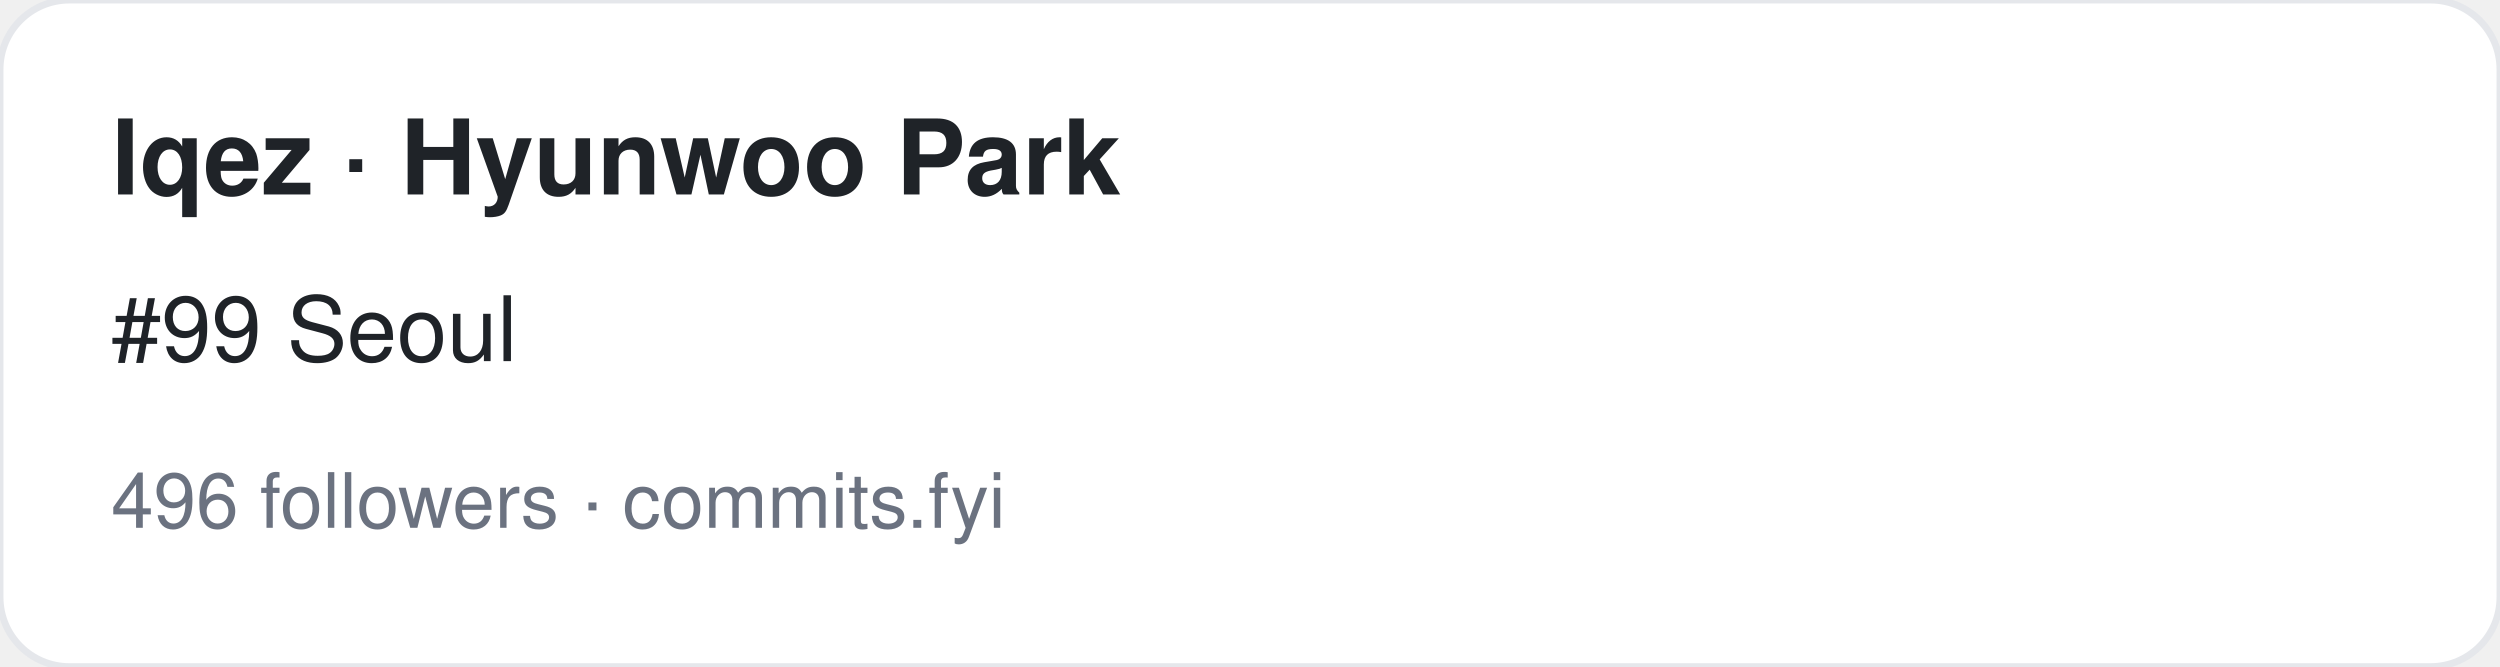
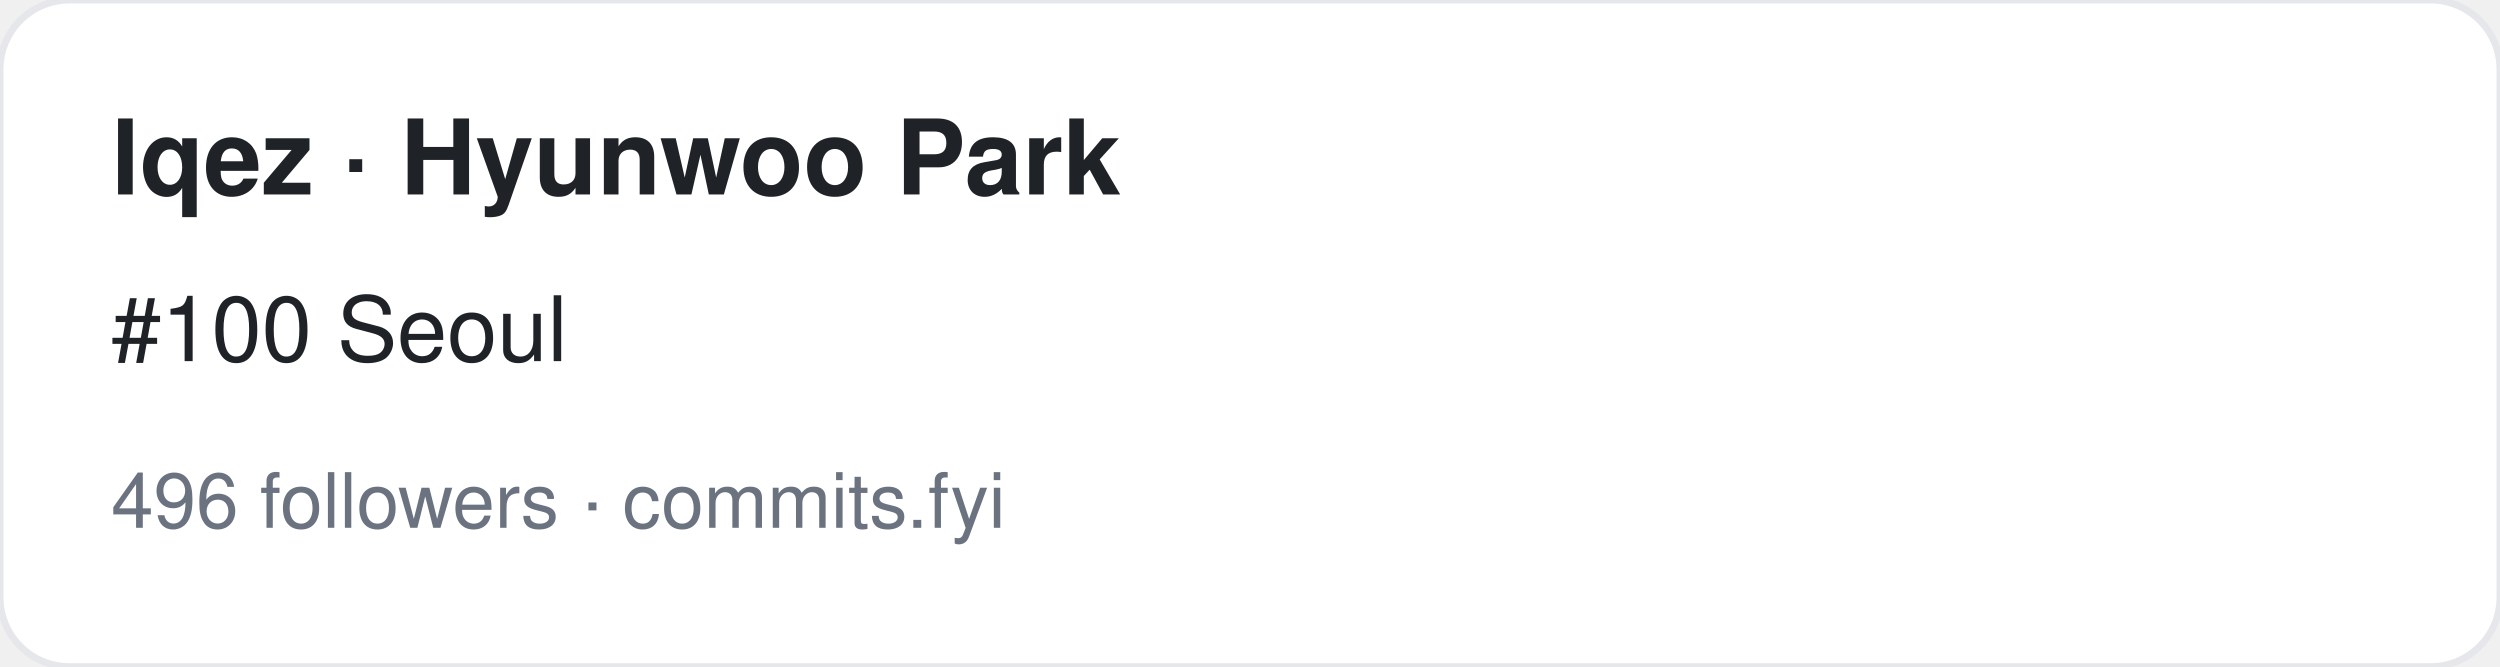
<svg xmlns="http://www.w3.org/2000/svg" width="360" height="96" viewBox="0 0 360 96" font-family="-apple-system,BlinkMacSystemFont,Segoe UI,Helvetica,Arial,sans-serif">
  <rect width="360" height="96" rx="10" fill="#ffffff" stroke="#e5e7eb" />
  <text x="16" y="28" font-size="15" font-weight="700" fill="#1f2328">lqez · Hyunwoo Park</text>
-   <text x="16" y="52" font-size="13" fill="#1f2328">#99 Seoul</text>
+   <text x="16" y="52" font-size="13" fill="#1f2328">#100 Seoul</text>
  <text x="16" y="76" font-size="11" fill="#6b7280">496 followers · commits.fyi</text>
</svg>
